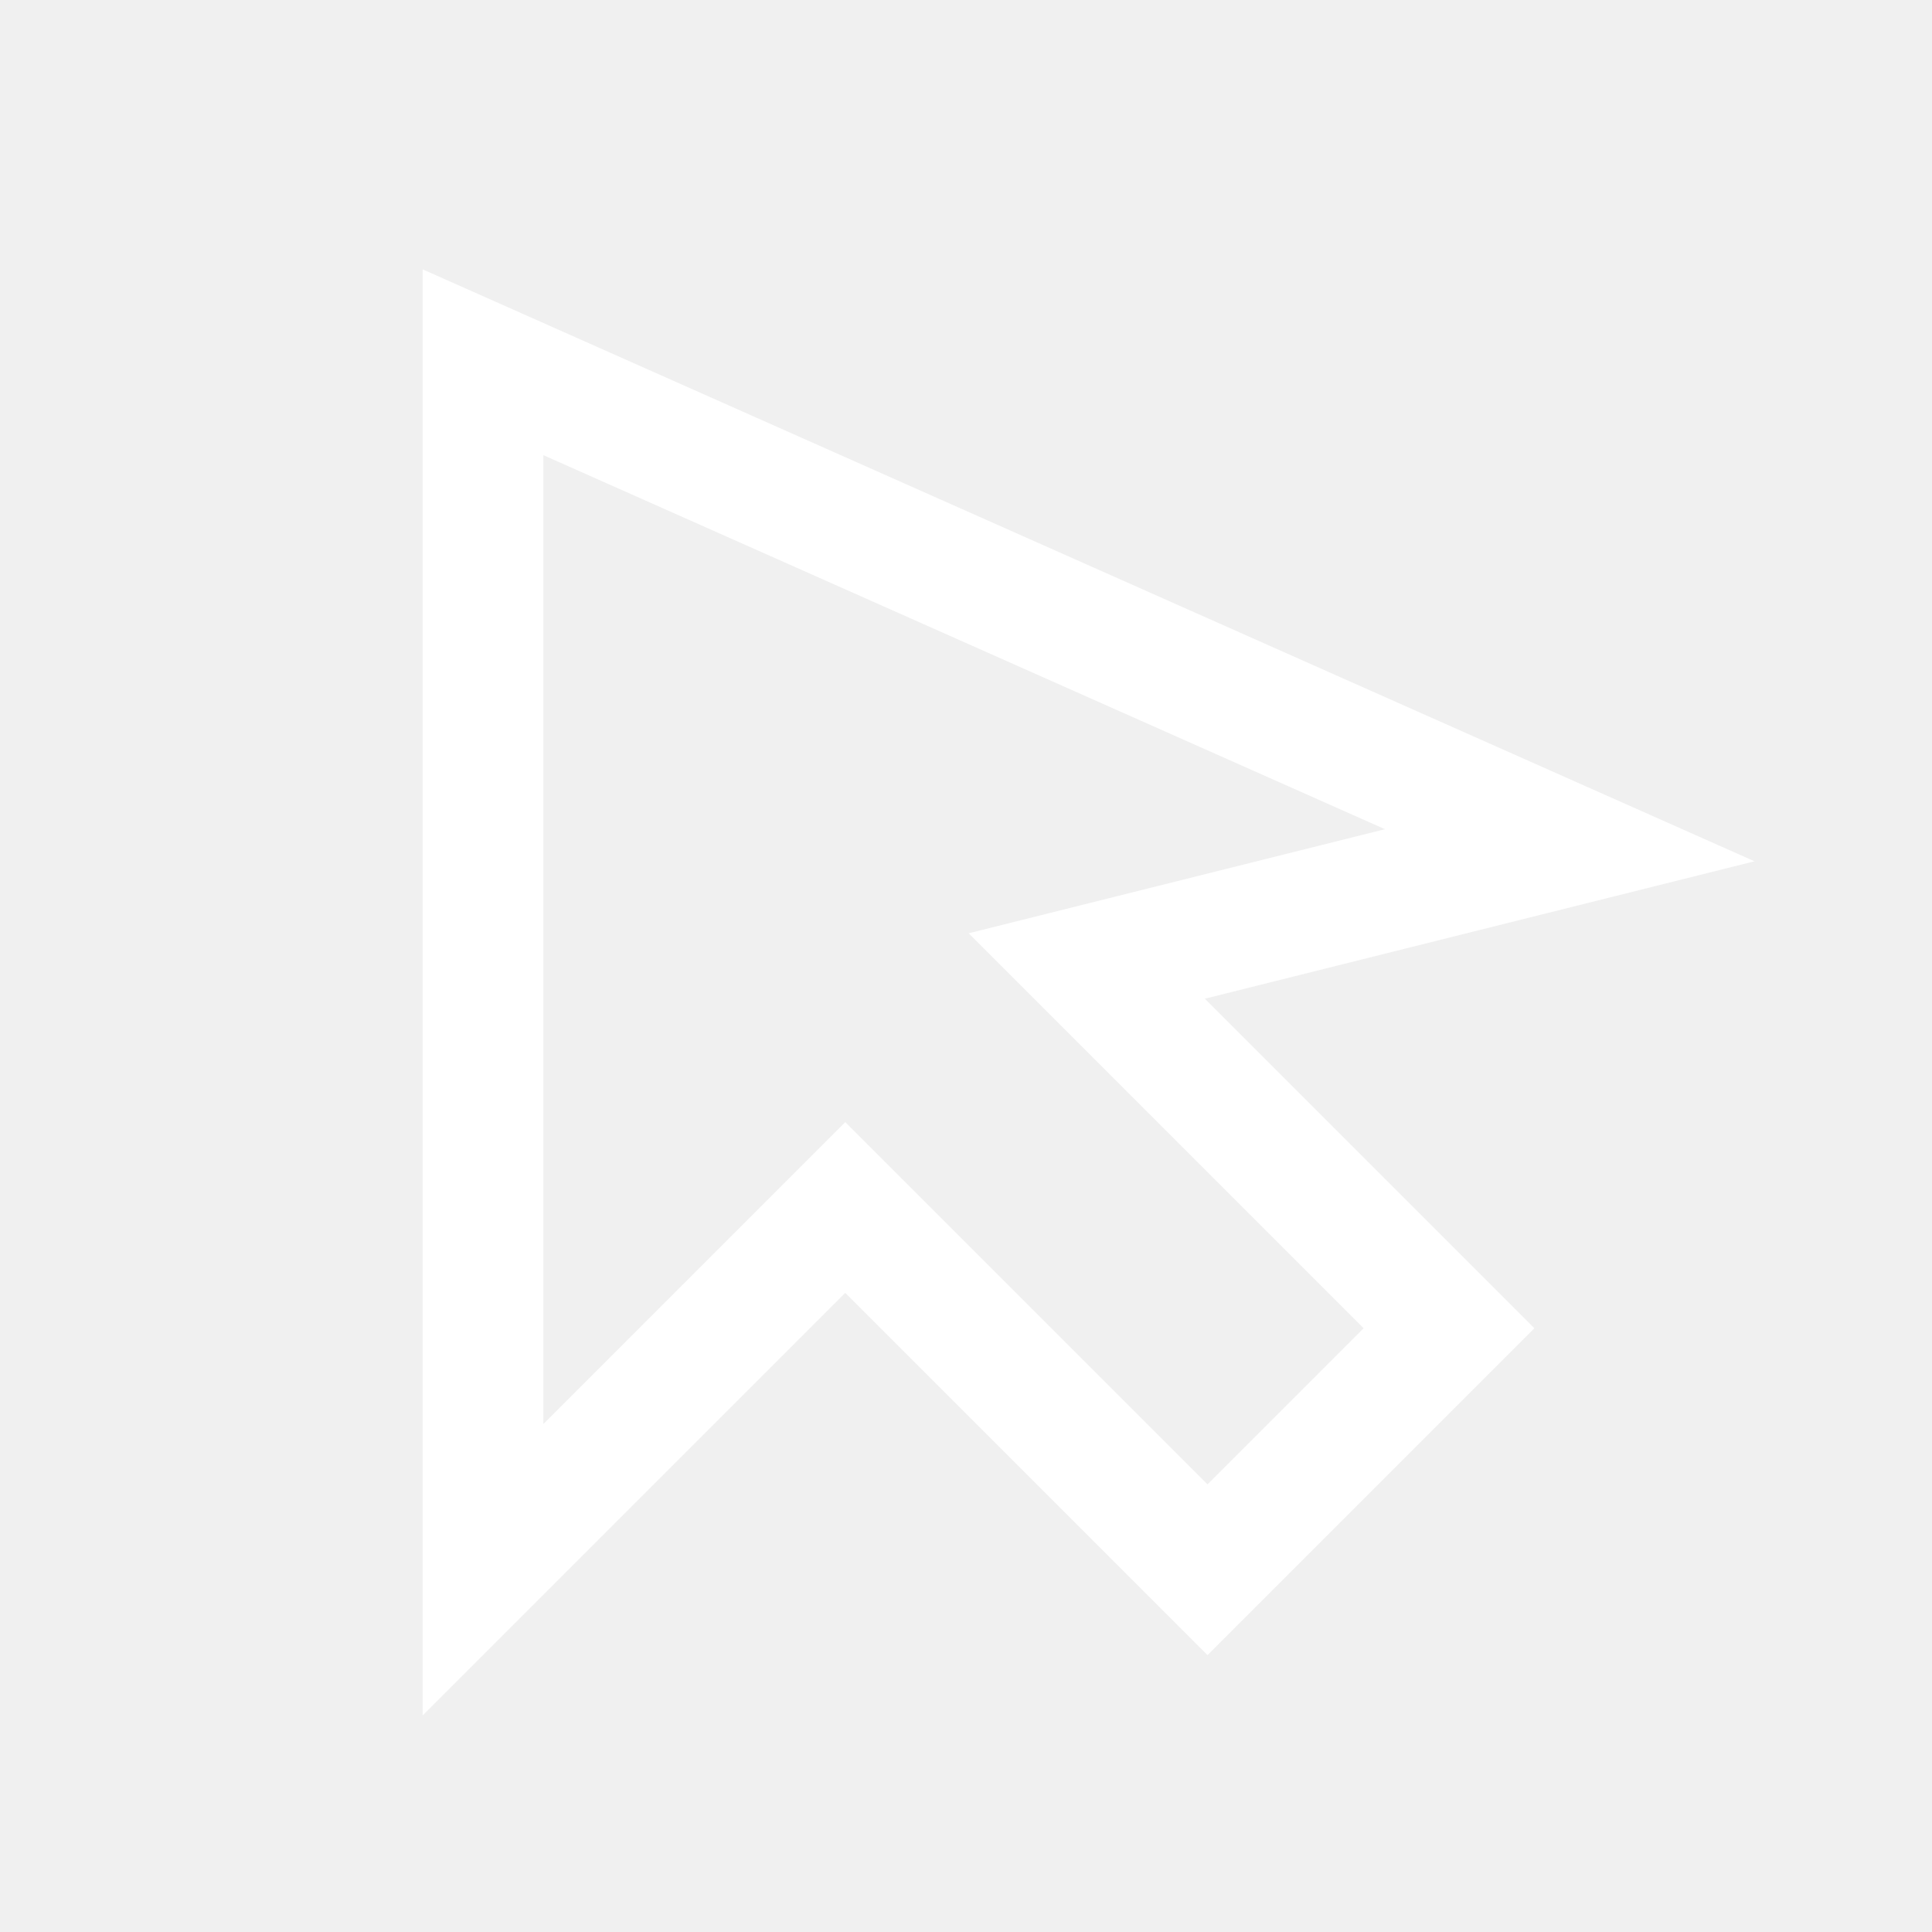
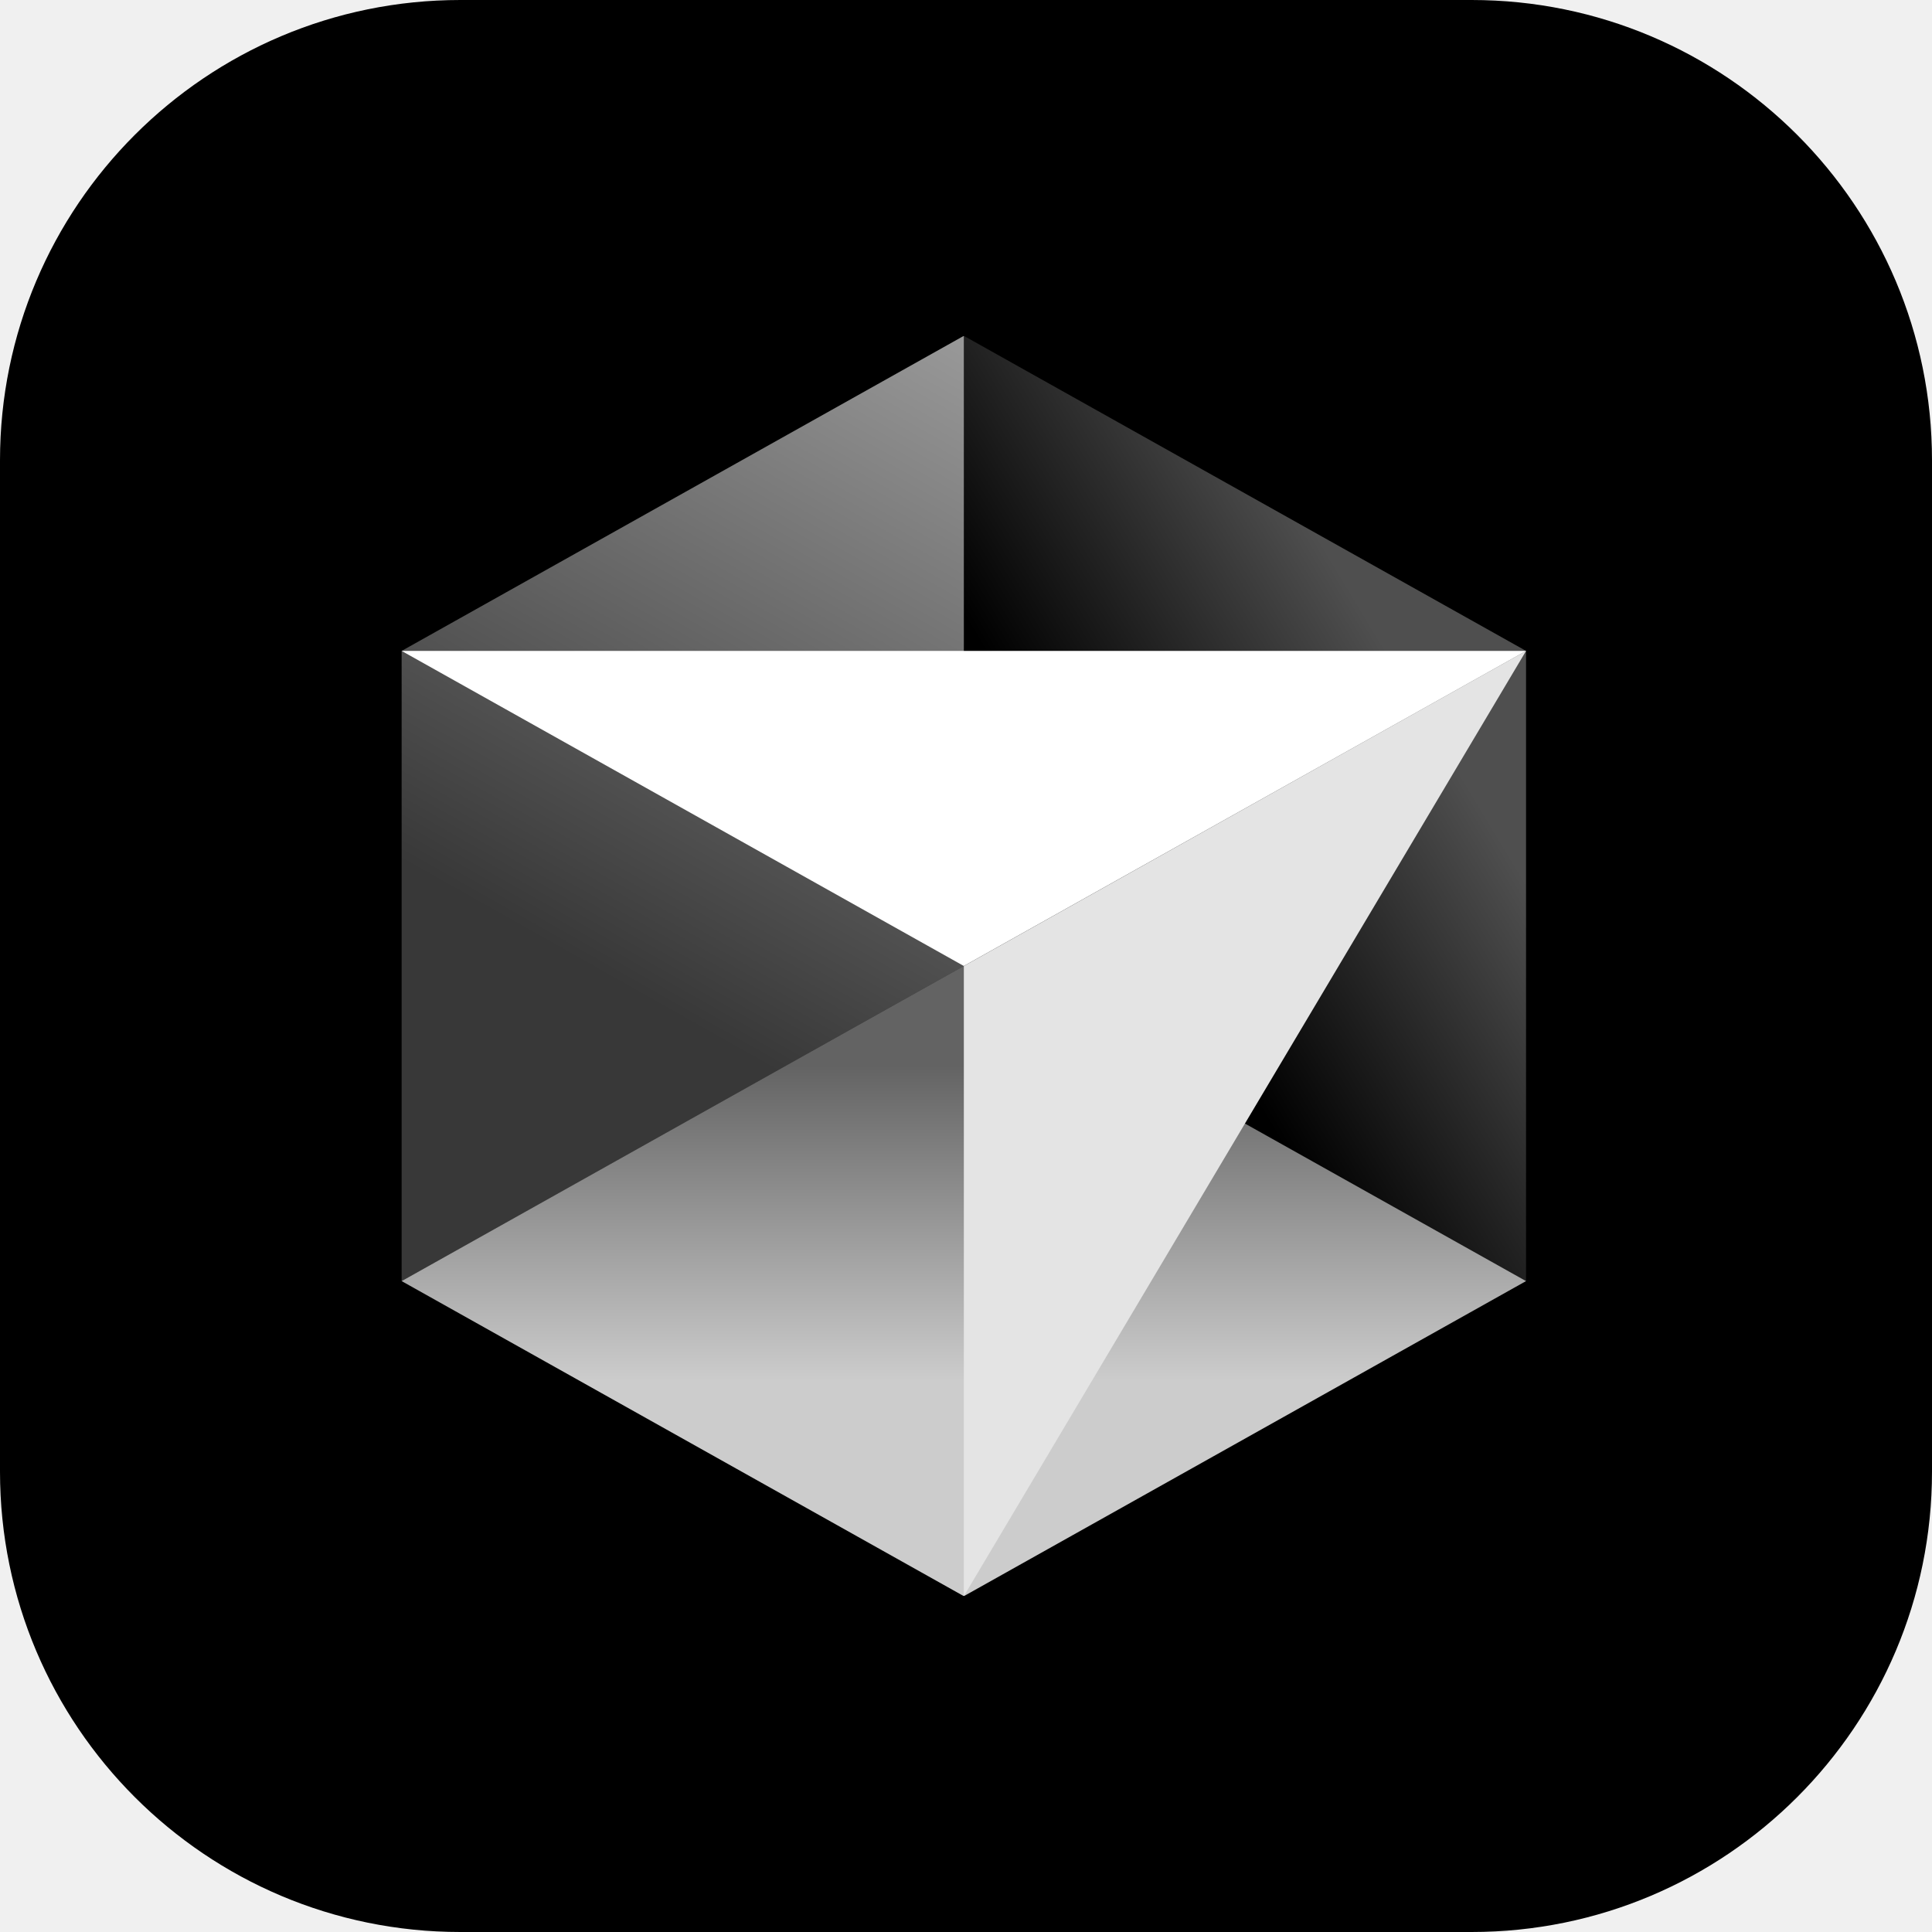
- <svg xmlns="http://www.w3.org/2000/svg" viewBox="0 0 32 32" fill="none">
-   <path d="M8 6 L8 26 L14 20 L20 26 L24 22 L18 16 L26 14 Z" stroke="#fff" stroke-width="2" fill="none" />
+ <svg xmlns="http://www.w3.org/2000/svg" fill="none" viewBox="0 0 512 512">
+   <g clip-path="url(#prefix__clip0_5_17)">
+     <rect width="512" height="512" rx="122" fill="#000" />
+     <g clip-path="url(#prefix__clip1_5_17)">
+       <mask id="prefix__a" style="mask-type:luminance" maskUnits="userSpaceOnUse" x="85" y="89" width="343" height="334">
+         <path d="M85 89h343v334H85V89z" fill="#fff" />
+       </mask>
+       <g mask="url(#prefix__a)">
+         <path d="M255.428 423l148.991-83.5L255.428 256l-148.99 83.5 148.99 83.5z" fill="url(#prefix__paint0_linear_5_17)" />
+         <path d="M404.419 339.5v-167L255.428 89v167l148.991 83.5z" fill="url(#prefix__paint1_linear_5_17)" />
+         <path d="M255.428 89l-148.99 83.5v167l148.99-83.5V89z" fill="url(#prefix__paint2_linear_5_17)" />
+         <path d="M404.419 172.5L255.428 423V256l148.991-83.5z" fill="#E4E4E4" />
+         <path d="M404.419 172.5L255.428 256l-148.99-83.5h297.981z" fill="#fff" />
+       </g>
+     </g>
+   </g>
+   <defs>
+     <linearGradient id="prefix__paint0_linear_5_17" x1="255.428" y1="256" x2="255.428" y2="423" gradientUnits="userSpaceOnUse">
+       <stop offset=".16" stop-color="#fff" stop-opacity=".39" />
+       <stop offset=".658" stop-color="#fff" stop-opacity=".8" />
+     </linearGradient>
+     <linearGradient id="prefix__paint1_linear_5_17" x1="404.419" y1="173.015" x2="257.482" y2="261.497" gradientUnits="userSpaceOnUse">
+       <stop offset=".182" stop-color="#fff" stop-opacity=".31" />
+       <stop offset=".715" stop-color="#fff" stop-opacity="0" />
+     </linearGradient>
+     <linearGradient id="prefix__paint2_linear_5_17" x1="255.428" y1="89" x2="112.292" y2="342.802" gradientUnits="userSpaceOnUse">
+       <stop stop-color="#fff" stop-opacity=".6" />
+       <stop offset=".667" stop-color="#fff" stop-opacity=".22" />
+     </linearGradient>
+     <clipPath id="prefix__clip0_5_17">
+       <path fill="#fff" d="M0 0h512v512H0z" />
+     </clipPath>
+     <clipPath id="prefix__clip1_5_17">
+       <path fill="#fff" transform="translate(85 89)" d="M0 0h343v334H0z" />
+     </clipPath>
+   </defs>
</svg>
